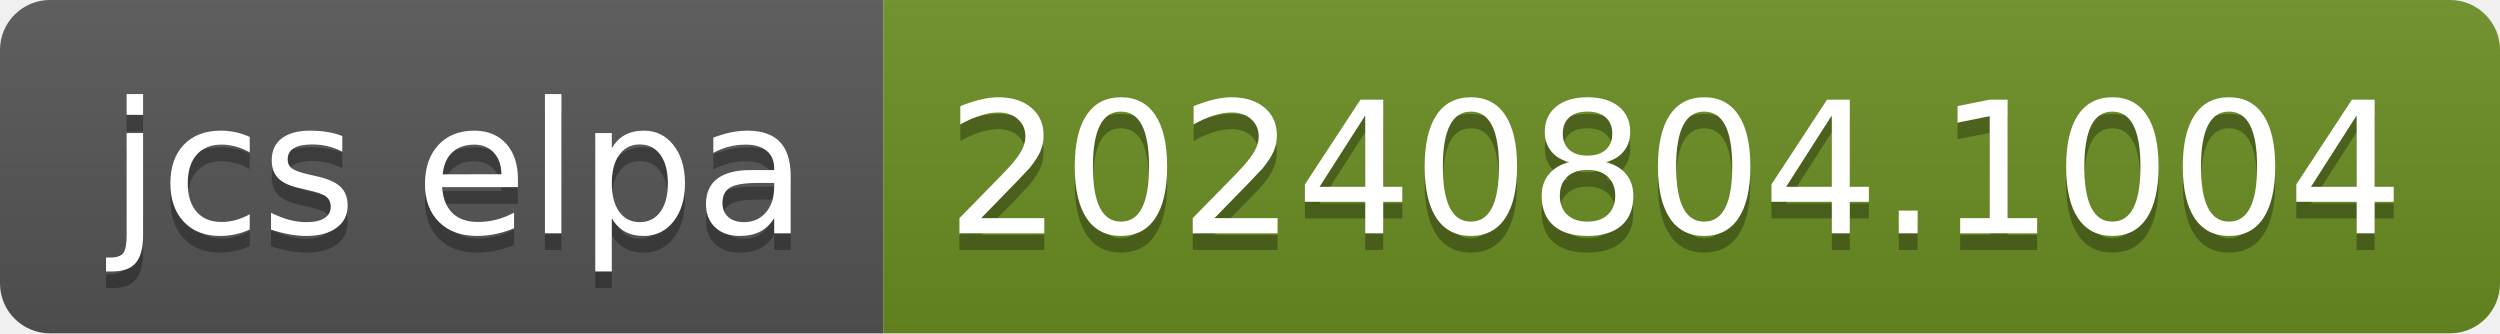
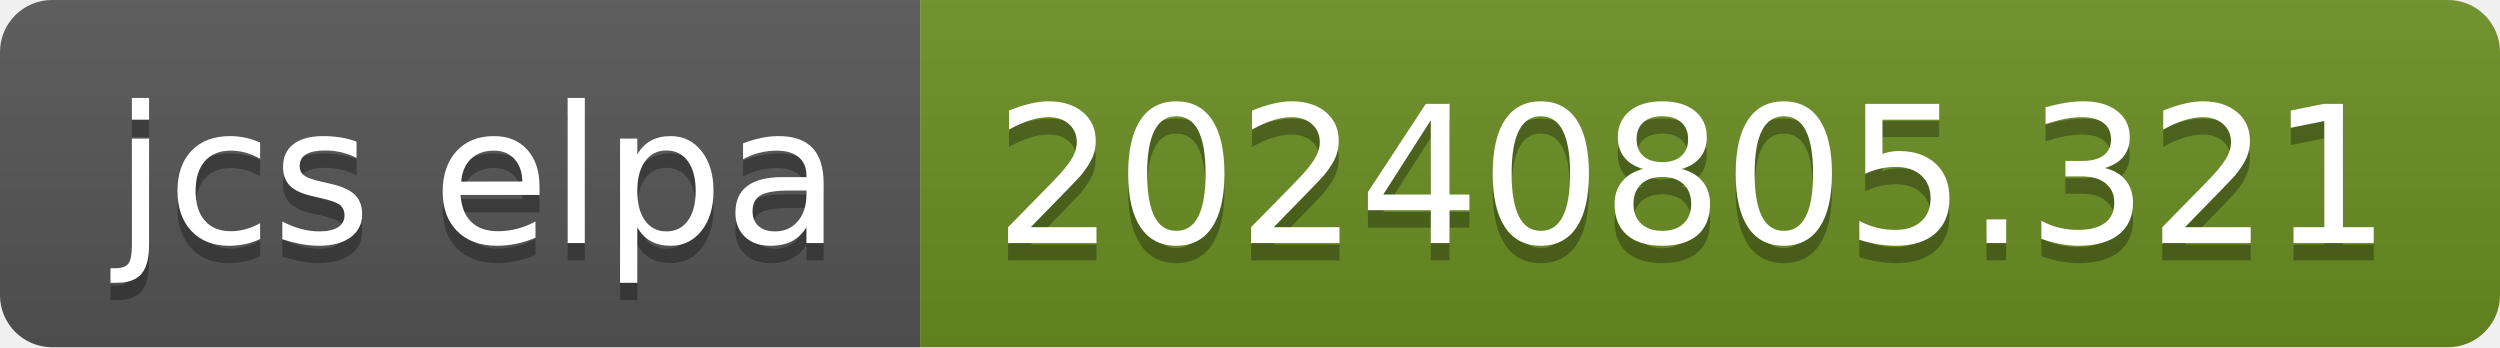
- <svg xmlns="http://www.w3.org/2000/svg" width="150" height="20" role="img" aria-label="jcs elpa: 20240804.1004">
+ <svg xmlns="http://www.w3.org/2000/svg" width="144" height="20" role="img" aria-label="jcs elpa: 20240805.321">
  <linearGradient id="s" x2="0" y2="100%">
    <stop offset="0" stop-color="#bbb" stop-opacity=".1" />
    <stop offset="1" stop-opacity=".1" />
  </linearGradient>
  <clipPath id="r">
-     <rect width="150" height="20" rx="3" fill="#fff" />
+     <rect width="144" height="20" rx="3" fill="#fff" />
  </clipPath>
  <g clip-path="url(#r)">
    <rect width="53" height="20" fill="#555" />
-     <rect x="53" width="97" height="20" fill="#6b8e23" />
-     <rect width="150" height="20" fill="url(#s)" />
+     <rect x="53" width="91" height="20" fill="#6b8e23" />
+     <rect width="144" height="20" fill="url(#s)" />
  </g>
  <g fill="#fff" text-anchor="middle" font-family="Verdana,Geneva,DejaVu Sans,sans-serif" text-rendering="geometricPrecision" font-size="110">
    <text aria-hidden="true" x="275" y="150" fill="#010101" fill-opacity=".3" transform="scale(.1)" textLength="430">jcs elpa</text>
    <text x="275" y="140" transform="scale(.1)" fill="#fff" textLength="430">jcs elpa</text>
-     <text aria-hidden="true" x="1005" y="150" fill="#010101" fill-opacity=".3" transform="scale(.1)" textLength="870">20240804.1004</text>
-     <text x="1005" y="140" transform="scale(.1)" fill="#fff" textLength="870">20240804.1004</text>
+     <text aria-hidden="true" x="975" y="150" fill="#010101" fill-opacity=".3" transform="scale(.1)" textLength="810">20240805.321</text>
+     <text x="975" y="140" transform="scale(.1)" fill="#fff" textLength="810">20240805.321</text>
  </g>
</svg>
